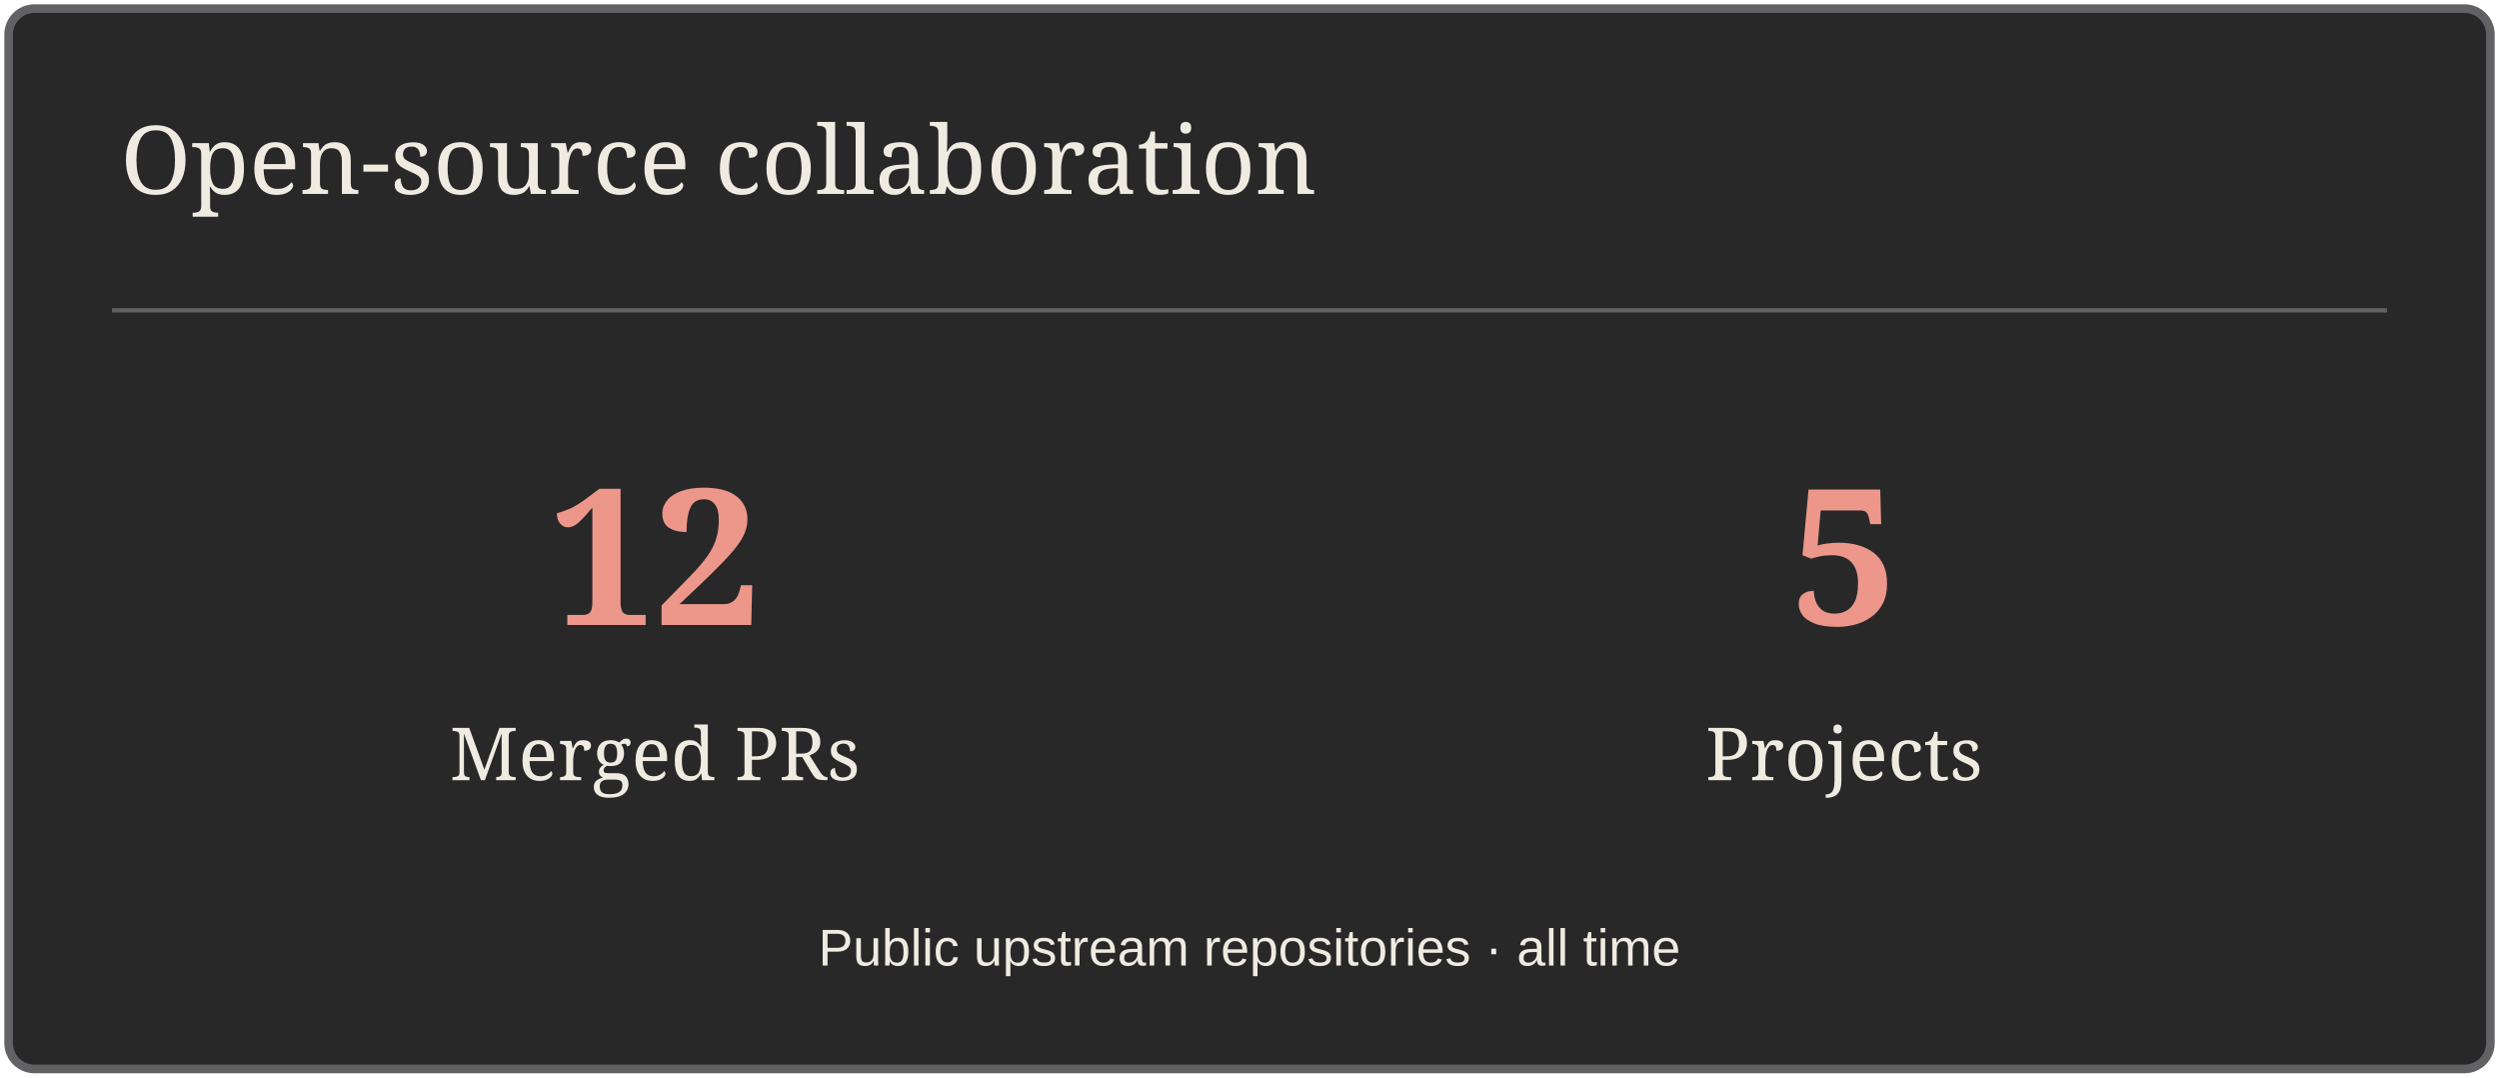
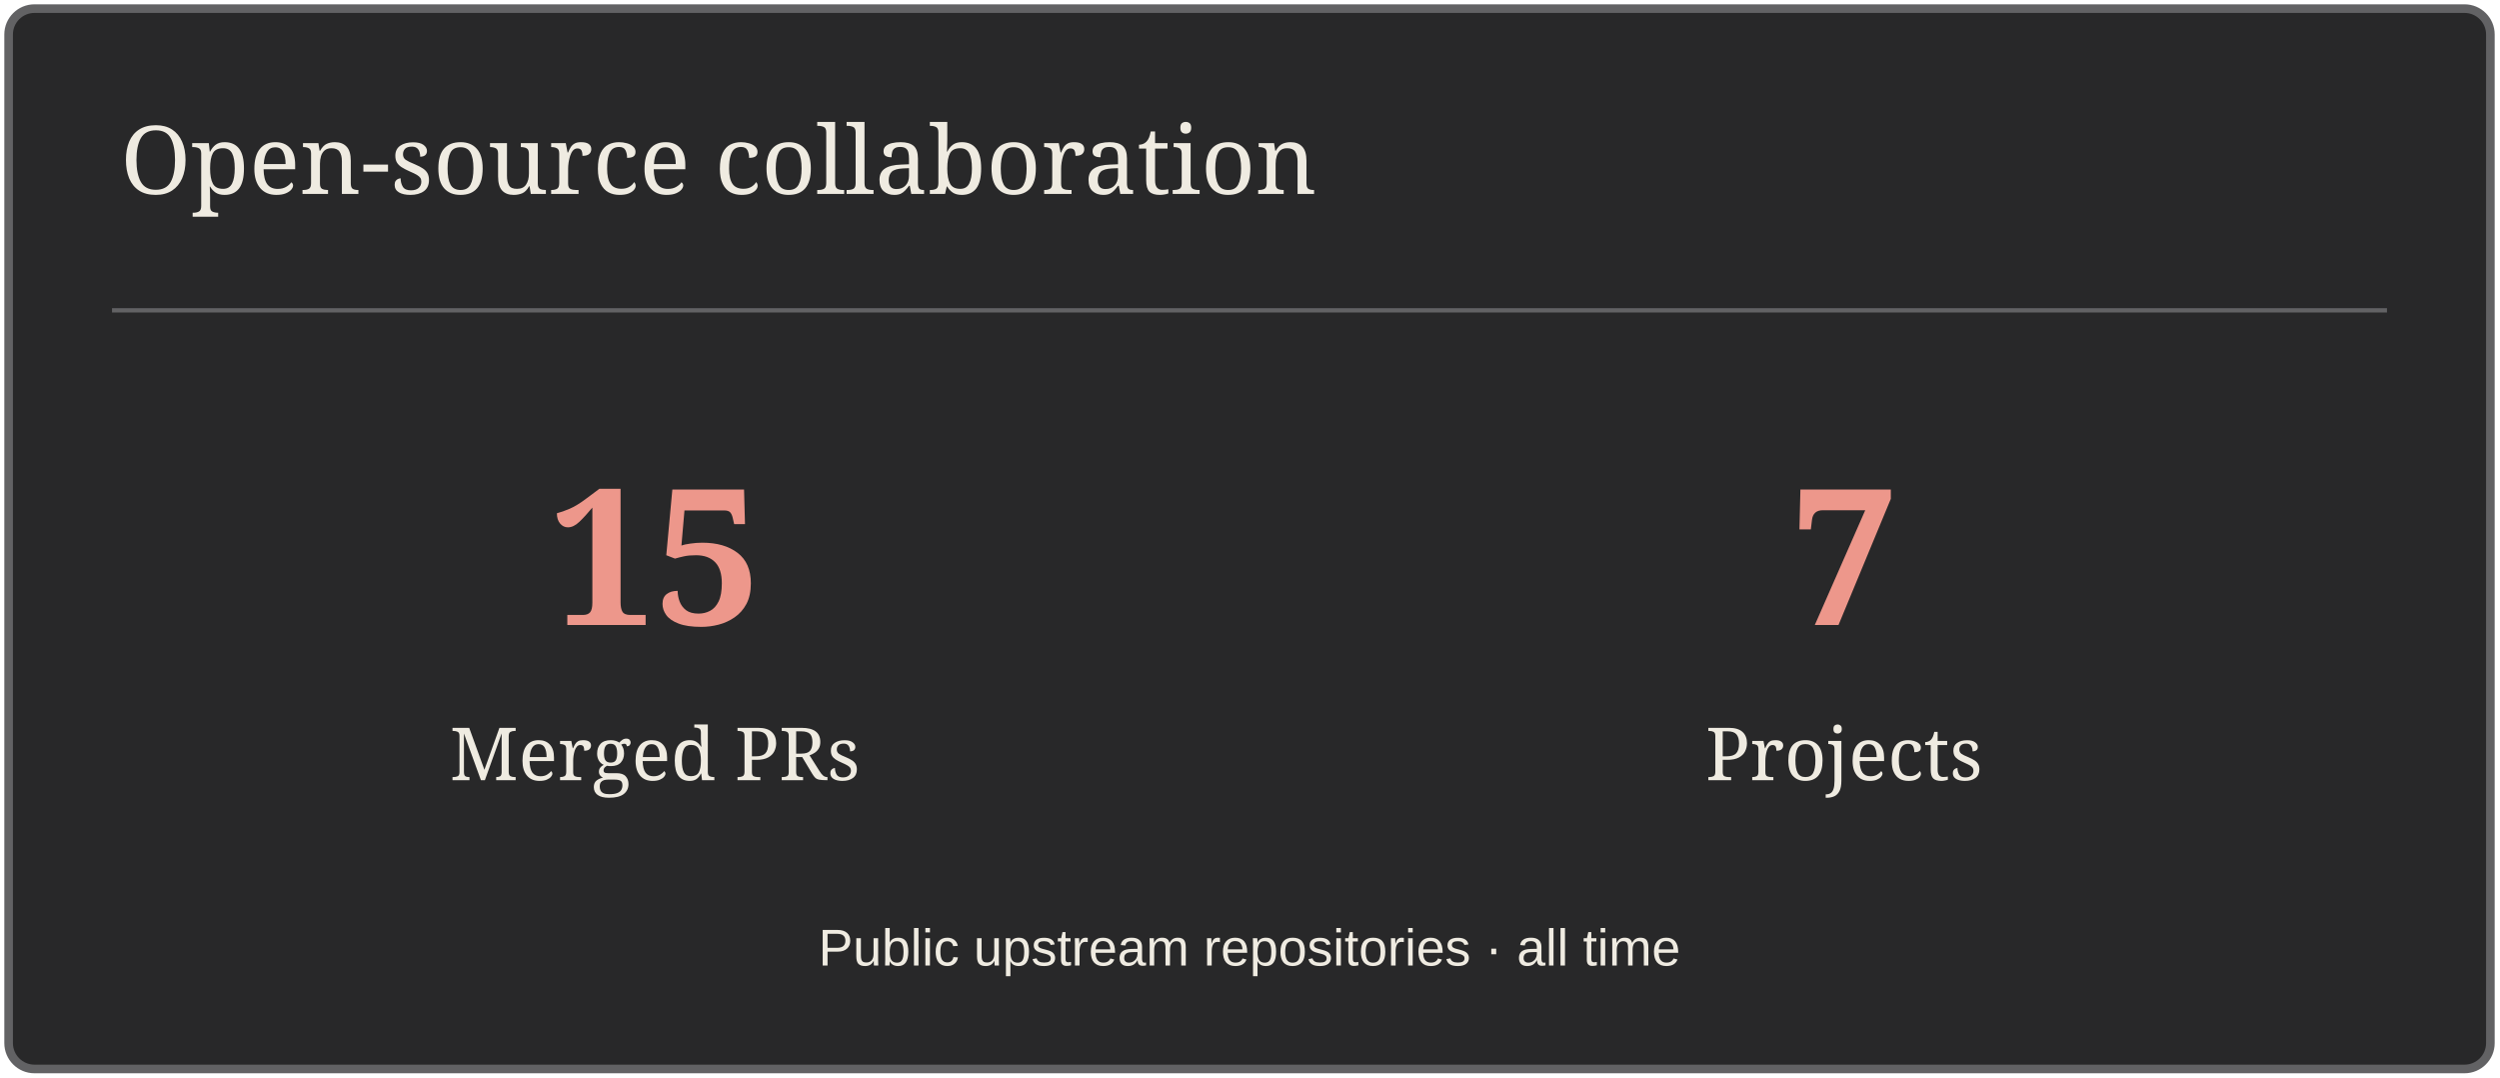
<svg xmlns="http://www.w3.org/2000/svg" width="580" height="250" viewBox="0 0 580 250" role="img" aria-label="Open-source collaboration">
  <rect x="2" y="2" width="576" height="246" rx="6" fill="#282829" stroke="#626264" stroke-width="2" />
  <path d="M26 72H554" stroke="#626264" />
  <text x="28" y="45" font-size="22" fill="#EFEBE1" font-family="Georgia,serif">Open-source collaboration</text>
-   <text x="152" y="145" font-size="44" fill="#ED978B" font-family="Georgia,serif" text-anchor="middle" font-weight="700">12</text>
+   <text x="152" y="145" font-size="44" fill="#ED978B" font-family="Georgia,serif" text-anchor="middle" font-weight="700">15</text>
  <text x="152" y="181" font-size="17" fill="#EFEBE1" font-family="Georgia,serif" text-anchor="middle">Merged PRs</text>
-   <text x="428" y="145" font-size="44" fill="#ED978B" font-family="Georgia,serif" text-anchor="middle" font-weight="700">5</text>
+   <text x="428" y="145" font-size="44" fill="#ED978B" font-family="Georgia,serif" text-anchor="middle" font-weight="700">7</text>
  <text x="428" y="181" font-size="17" fill="#EFEBE1" font-family="Georgia,serif" text-anchor="middle">Projects</text>
  <text x="290" y="224" font-size="12" fill="#EFEBE1" font-family="Arial,sans-serif" text-anchor="middle">Public upstream repositories · all time</text>
</svg>
